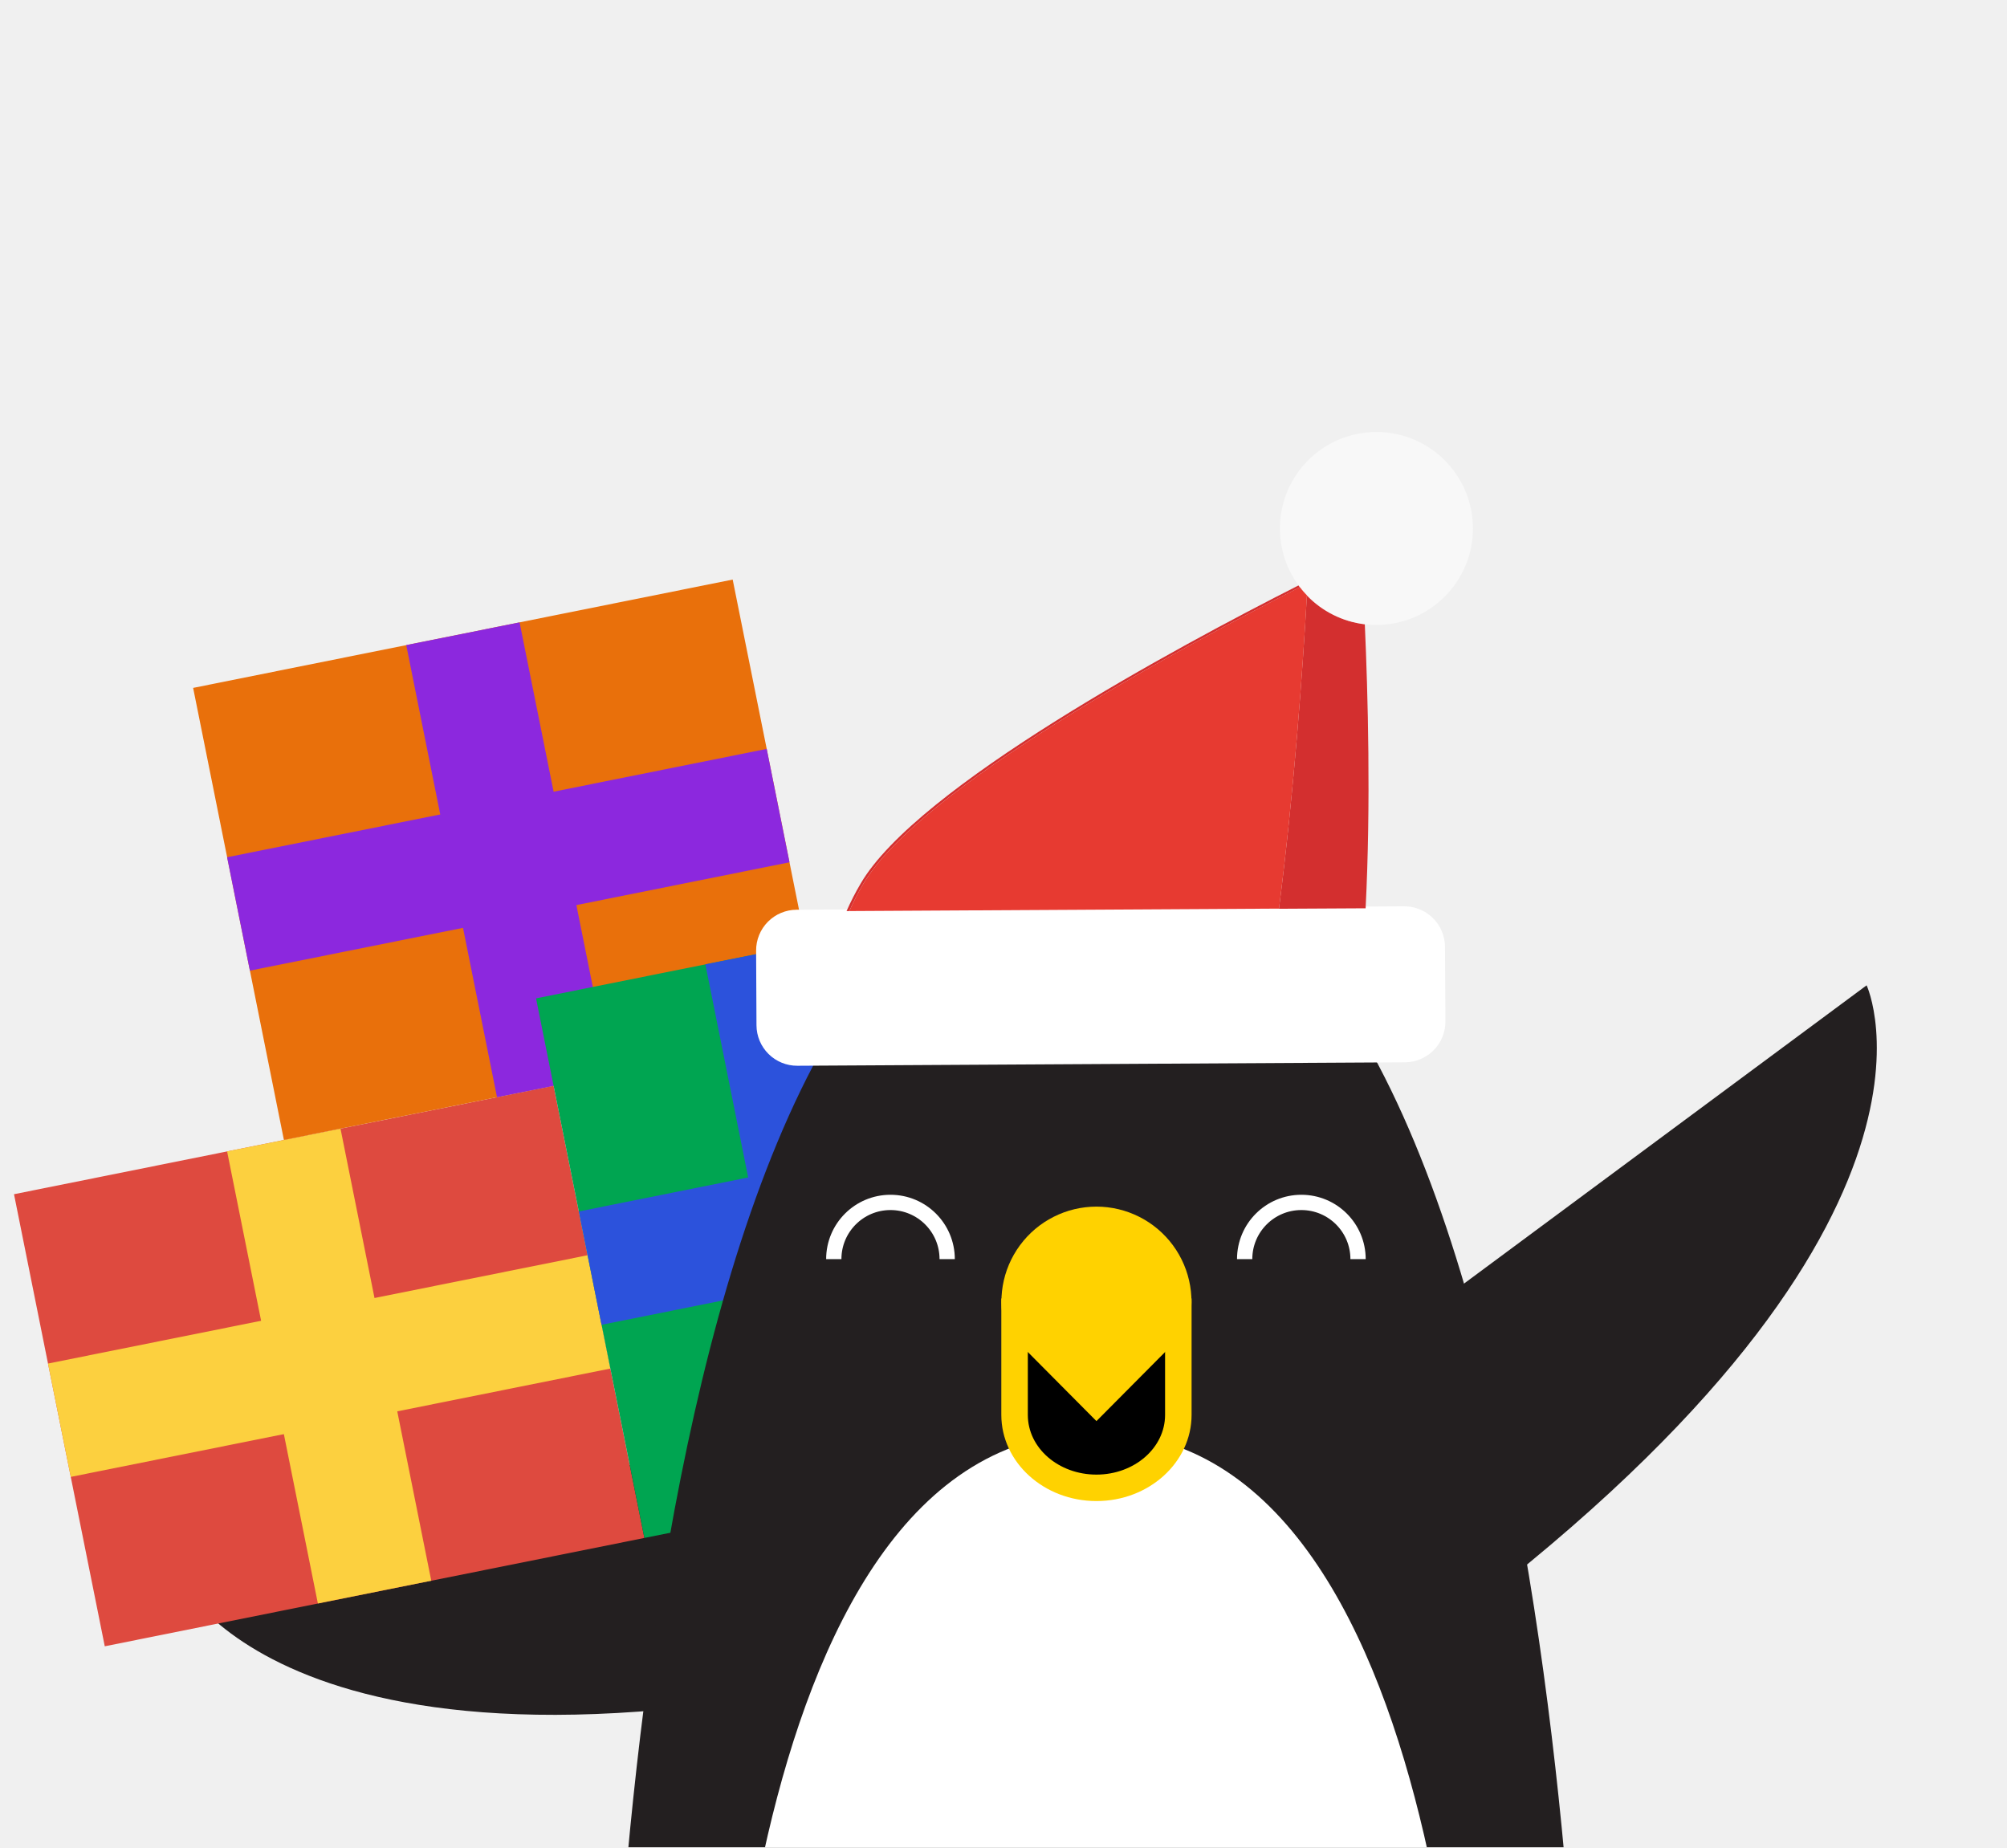
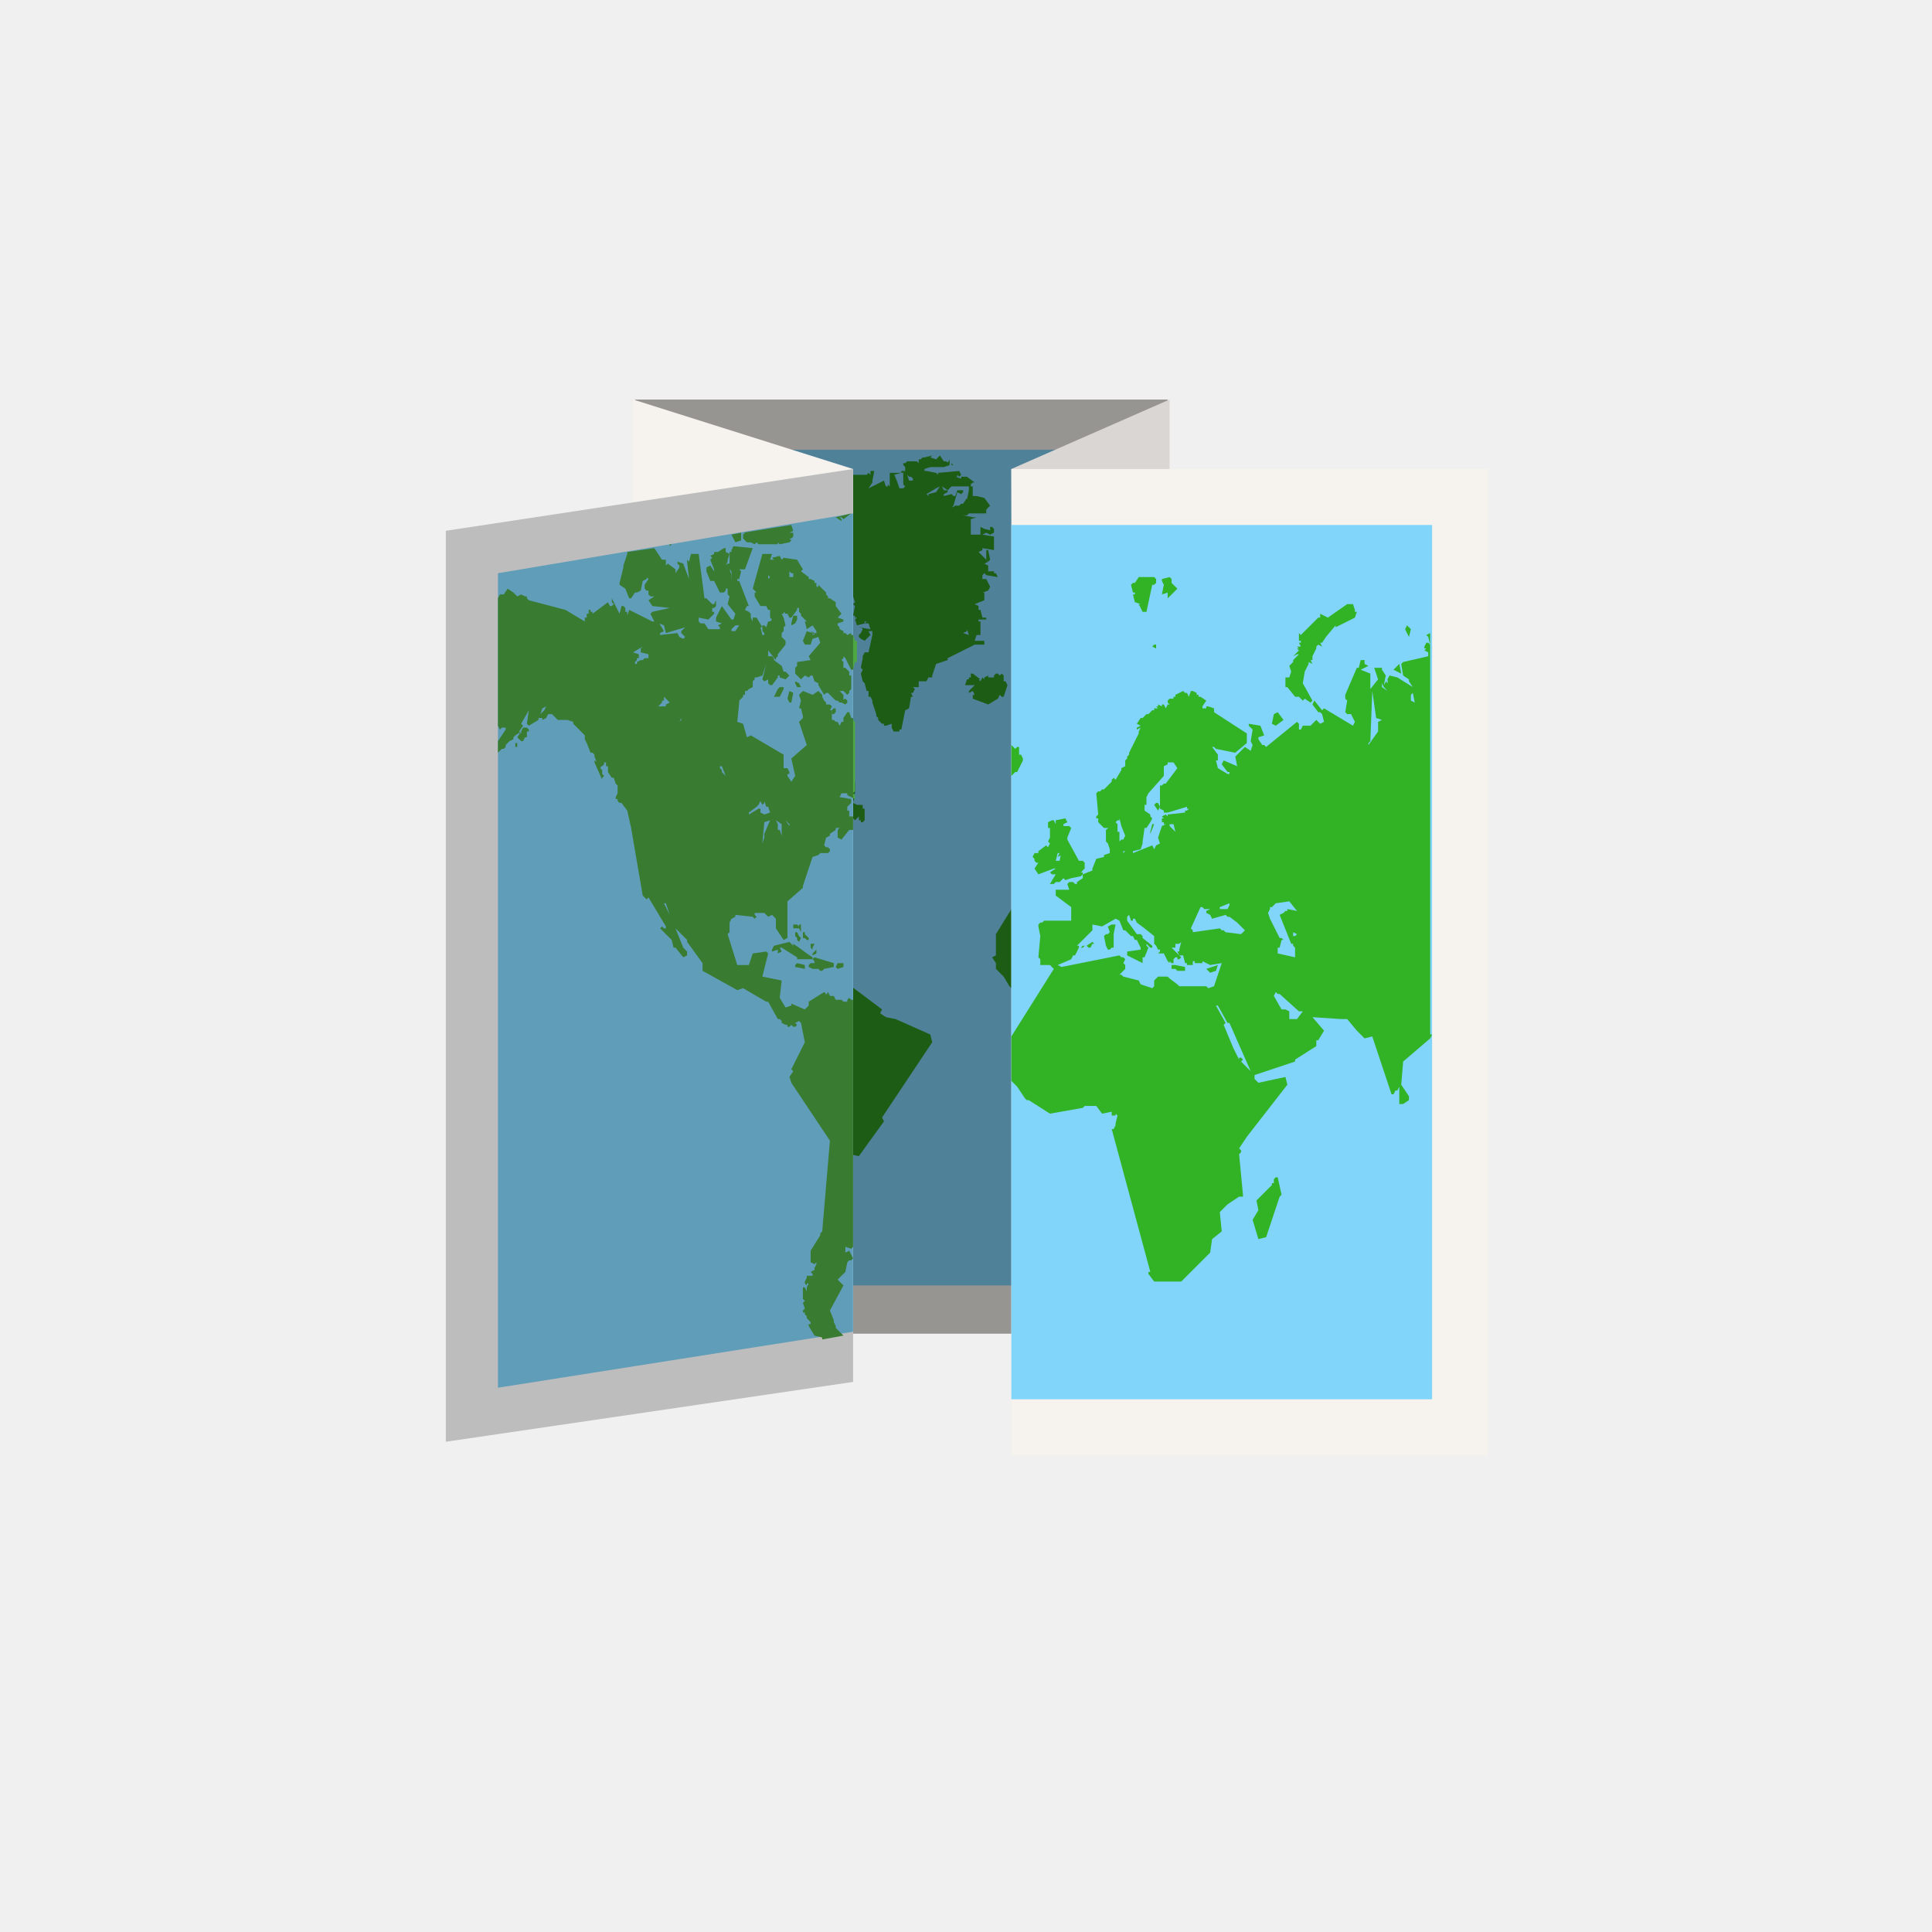
- <svg xmlns="http://www.w3.org/2000/svg" xmlns:xlink="http://www.w3.org/1999/xlink" id="Layer_1" data-name="Layer 1" viewBox="0 0 377 347">
-   <defs>
-     <style>.cls-1,.cls-11{fill:none;}.cls-2{fill:#231f20;}.cls-3{fill:#de4a3f;}.cls-4{fill:#fcd03f;}.cls-5{fill:#e9700b;}.cls-6{fill:#8c28de;}.cls-7{fill:#00a551;}.cls-8{fill:#2c52dc;}.cls-9{fill:#ffd200;}.cls-10,.cls-14{fill:#fff;}.cls-11{stroke:#fff;stroke-miterlimit:10;stroke-width:2.87px;}.cls-12{fill:#d32f2f;}.cls-13{fill:#e73a31;}.cls-14{opacity:0.5;}.cls-15{clip-path:url(#clip-path);}</style>
-     <clipPath id="clip-path">
-       <rect class="cls-1" width="377" height="347" transform="translate(377 347) rotate(-180)" />
-     </clipPath>
-     <symbol id="New_Symbol_27" data-name="New Symbol 27" viewBox="0 0 350 398.76">
-       <path class="cls-2" d="M172.2,179.91,30.89,215.19s21.8,46.1,146.15,15.05Z" />
-       <polygon class="cls-3" points="101.36 122.83 0 143.19 17.05 228.11 118.41 207.76 101.36 122.83" />
-       <polygon class="cls-4" points="78.38 215.79 57.08 220.07 40.03 135.15 61.33 130.87 78.38 215.79" />
-       <polygon class="cls-4" points="10.66 196.29 6.39 175 107.75 154.65 112.02 175.94 10.66 196.29" />
-       <polygon class="cls-5" points="135 27.73 33.65 48.08 50.7 133 152.06 112.65 135 27.73" />
-       <polygon class="cls-6" points="112.03 120.69 90.73 124.97 73.68 40.04 94.97 35.77 112.03 120.69" />
-       <polygon class="cls-6" points="44.31 101.19 40.03 79.89 141.39 59.54 145.67 80.84 44.31 101.19" />
-       <polygon class="cls-7" points="203.33 190.7 182.98 89.35 98.06 106.4 118.41 207.76 203.33 190.7" />
-       <polygon class="cls-8" points="110.37 167.72 106.1 146.43 191.02 129.38 195.3 150.67 110.37 167.72" />
-       <polygon class="cls-8" points="129.87 100.01 151.17 95.73 171.52 197.09 150.22 201.37 129.87 100.01" />
-       <path class="cls-2" d="M231,190.63l117-86.68s21.74,46.13-81.26,122.41Z" />
-       <polygon class="cls-9" points="180.18 335.01 195 360.96 163.13 377.57 132.39 358.95 148.87 334.01 180.18 335.01" />
-       <polygon class="cls-1" points="180.18 335.01 195 360.96 163.13 377.57 132.39 358.95 148.87 334.01 180.18 335.01" />
-       <polygon class="cls-9" points="225.47 335.01 211.06 373.48 243.2 398.76 273.66 371.48 256.79 334.01 225.47 335.01" />
-       <polygon class="cls-1" points="225.47 335.01 211.06 373.48 243.2 398.76 273.66 371.48 256.79 334.01 225.47 335.01" />
-       <path class="cls-2" d="M295,339.1H111.5s0-261,91.73-261S295,339.1,295,339.1Z" />
-       <path class="cls-10" d="M273.66,339.1H132.8s0-151.16,70.43-151.16S273.66,339.1,273.66,339.1Z" />
-       <path d="M203.33,198.35c-8.48,0-15.38-6.15-15.38-13.71V165.28h30.76v19.37C218.71,192.2,211.81,198.35,203.33,198.35Z" />
-       <path class="cls-9" d="M216.22,167.77v16.88c0,6.19-5.77,11.21-12.89,11.21s-12.89-5-12.89-11.21V167.77h25.78m5-5H185.46v21.86c0,8.93,8,16.2,17.87,16.2s17.87-7.27,17.87-16.2V162.79Z" />
-       <path class="cls-9" d="M203.33,145.52h0a17.86,17.86,0,0,1,17.06,23.12l-17.06,17.17-17.06-17.17A17.86,17.86,0,0,1,203.33,145.52Z" />
-       <path class="cls-11" d="M175.29,155.38a10.65,10.65,0,0,0-21.3,0" />
-       <path class="cls-11" d="M231.17,155.38a10.65,10.65,0,0,1,21.3,0" />
-       <path class="cls-10" d="M139.47,111.46a7.64,7.64,0,0,0,7.69,7.6l114.11-.65a7.64,7.64,0,0,0,7.61-7.69l-.08-14a7.64,7.64,0,0,0-7.69-7.61L147,89.75a7.64,7.64,0,0,0-7.6,7.69Z" />
-       <path class="cls-12" d="M159.46,85C170,66.94,218.71,40.74,241.54,29.16l-.25-.33c-22.78,11.54-71.65,37.82-82.25,56A50.37,50.37,0,0,0,156.39,90h.52A50.43,50.43,0,0,1,159.46,85Z" />
-       <path class="cls-12" d="M242.86,30.69c-.78,13.73-2.36,36.31-5.25,58.88l16.28-.09c1-19.64.43-40.37-.15-53.35a18,18,0,0,1-10.89-5.43Z" />
-       <path class="cls-13" d="M159.46,85a50.43,50.43,0,0,0-2.55,5l80.71-.46c2.89-22.57,4.47-45.15,5.25-58.88a18,18,0,0,1-1.32-1.52C218.71,40.74,170,66.94,159.46,85Z" />
-       <circle class="cls-14" cx="255.92" cy="18.13" r="18.13" />
-     </symbol>
-   </defs>
-   <g class="cls-15">
-     <use id="New_Symbol_27-3" data-name="New Symbol 27" width="350" height="398.76" transform="translate(2.63 81.14)" xlink:href="#New_Symbol_27" />
-   </g>
+ <svg xmlns="http://www.w3.org/2000/svg" viewBox="0 0 100.1 100.1">
+   <path fill="#F6F3EF" d="M32.8 20.7h27.8v48.4H32.8z" />
+   <path fill="#F6F3EF" d="M32.8 20.7h27.8v48.4H32.8z" />
+   <path fill="#81D4FA" d="M36.4 23.3h21.7v43.3H36.4z" />
+   <path fill="#2D9720" d="M46.4 25.3v.1zm2.3-1h-.1.1zM50.4 36v.2l.8.3.5-.3.1-.2.1.1h.1l.2-.6-.1-.2H52V35l-.1-.1-.1.1-.1-.1h-.1l-.1.1v.1h-.3V35l-.2.1v.1l-.1-.1-.1.2-.1-.1h.1l-.4-.3h-.1v.2h-.1v.1h-.1l-.1.3h.5l-.3.3v.1l.2-.1.1.2zm-3.5-11.6h.1-.3v.1h.1zM58.1 39v-.1H58zm-.7-11.8h-.1l-.1.1.1.3h.1l.1.1h-.2l.1.4.2.1v.1l.2.3h.1l.2-.5V27h-.5zm-13-2.6h-.3l-.9.1.9-.1zm5-.5l-.1-.1v.1zm-3.1 1.3h.1zm.2 0v-.2l-.2-.6v.1l.1.7zm.2-.9h-.4v.1zm2.5-.5v-.2l-.1.2h.2zM40 47.4l-.1.1v.2h.1v.1l.1.1.1-.2h-.1v-.1zm-.1 1.6l.5.1.1-.1-.1-.1-.4-.1zm.8-1v.1l.1.1.1-.2z" />
+   <path fill="#2D9720" d="M47.6 35.3h.4l.1-.2h.2V35l.2-.6.6-.2v-.1l1-.5.4-.2h.5v-.2h-.5l.1-.3h.2v-.7h-.1v-.1h.4V32h-.2l-.1-.4h-.1v-.2l-.2-.1.5-.2v-.4h-.1l.3-.1.1-.2-.2-.4h-.2v-.2l.1-.1.1.1.6.1-.1-.2h-.1v-.1h-.3v-.3l-.2-.1.2-.1-.1-.1-.4-.4.2-.1v-.1l.6.1v-.7l-.6-.1.2-.1.2.1.1-.1v-.1l-.4-.1-.2-.1v.4h-.5v-.8l.3-.1h-.2l-.5-.1h.2l.1-.1h.9v-.2l-.1.1.3-.3-.3-.4-.4-.1h-.2v-.3.1-.3h-.2.2-.1v-.1l.1-.1h.1l-.4-.3h-.3v.1l-.3-.1h.1v-.1l.1.1.1-.1-.1-.2-1.1.1v.1l-.1-.1-.5-.1h-.1.1v-.1.1h-.1v-.1l.3-.1h.7l.3-.1V24l-.2-.1h-.1l-.2-.3-.2.2-.3-.1.1-.1-.4.1h-.1l-.1.1h-.1v.2l-.1-.1H47l-.1.1h-.1v.1l.1.1v.1h.3-.3v.1l-.1.1v.6l.1.1-.1.1h-.2l-.1-.3-.2-.5h-.2v.7l-.1-.1v.1h-.1l-.1-.3-.8.4.2-.3v-.1l.1-.5h-.2v.2l-.1-.1-.1.1h-.8v.1l-.1.1v.3l-.2.2-.2.2-.1-.2h-.1l-.1.5v-.5l-.3.2h-.1l-.2.1-.1.1v.1l-.1.1h-.9.8l-.4.2h-.4.8l.3.1v.1h.2l-.3.4h-1l-.4.1h-.3l.1.1-.1.1h.1v.1l.4.4v.1h.1v.1l.7-.1v.1h-.1l-.1-.1-.8.4v.2l.2.2v.1h.2l-.1.3.7.5V29h.1l.1.1.4-.3.8.6.3.6h.1v.3l.3.9-.1.1.1.1-.1.5h.1v.1h.1l-.1.1.1.3.4-.1v-.2.1h.1l-.1.1h.2l.1.3-.6-.1h.1l.1.1-.1.2-.1.1v.1l.1.1.2.1.3-.3-.1-.2h.2v.2l-.2.9h-.2l-.1.2h-.1.1v.1l-.1.5.1.1-.1.2.1.4.1.1.1.4h.1v.3h.1l.1.2v.1l.1.3.1.3v.1l.1.1v.1l.2.2h.1v.1h.1l.3-.1v.2l.1.2h.2v-.1.1h.1v-.1h.1l.2-1 .2-.1.1-.6h.1l-.1-.2h.1l.1-.2-.1-.1h.3v-.3zm1.3-8.6zm.1-.1l.1-.1-.1.1zm.5 6.1zm1 .2zm-.3-2l.2.1-.2-.1zm-.1.7zm.1 1.3l-.3-.1.2-.1v-.1l.1.3zm-.2-1.5zm-.1-4.5h.2-.2zm0 5.9h-.1.1zm.3-7.4l-.1.5v.2-.3l-.2.3h-.1l-.1.1h-.2l-.2.1-.1.1.2-.2.2-.7.2.1.1-.1v-.1h-.3l-.1.3h-.1l-.1-.1-.4.1v-.1l.2-.1v-.1l.2-.2h.9zm-1.1 0h-.2l-.1-.2.3.2zm-1.1.2l.5-.3h-.1.1l.2-.1-.2.3-.4.1v.1l-.1-.1zm-6.4 1.3zm5.5-2l-.1-.3.1.1h.1l.1.1v.1h-.2zm-6.9 22.5h.1v-.2l-.1-.1v.1h-.1v-.1h-.2l-.1.1.1.1h.2l.1.1zm0-10.8v-.2l-.2-.1-.1.1.1.2zM42 49l.1.1.3-.1v-.1h-.3zm-1.2-.5l-.3-.1-.3-.2v-.1l-.3-.1-.2-.1-.9.1-.1.2v.1l.3-.1v.2l.2-.1-.1-.1.1-.1.9.5H40v.1l.8-.1zM39 36.7l-.1.3h.2l.3-.3-.1-.1h-.1zm17.3 7l-.1.1v.4l.1.2h.1l.1-.1.1-.6h-.1v-.5h-.1v.1l-.1.1.1.3h-.1zm-.7.3h-.3l-.2.2.2.1h.1l.1-.2h.1V44zm-.2.1zm-.5.2v.1h.1l.1-.1v-.1H55zm-14.1 4.2l.2-.1v-.1l-.2.1zm0 .6h.3l.1.1h.1l.1-.1.5-.1v-.2l-1-.2-.1.1.1.1-.2.1v.1zM58 59.5l.1.1v-.3l-.1.1z" />
+   <path fill="#2D9720" d="M57.6 45.9l-.7-.2-.1-.1h-.1l.2-.3v-.1l-.1-.2.1-.2-.1-.1h-.1l-.1-.1-2.7.5-.1-.1.6-.1.1-.2h.1l.2-.3v-.1h-.1l.7-.7v-.2l.1-.1.4.1.5-.3.2.1.2.4h.1l.3.3h.1l.1.2h.1l.2.4v.1l-.7-.1v.2l.5.2.1-.1v-.2h.1l.2-.5-.1-.1v-.1l.1.1v-.2l-.3-.2v-.1l-.1-.1h-.2l-.5-.7v-.2l.1-.1.1.2h.1l.1.2.4.2.2.2v-3.7l-.4.5-.1-.2h-.1l-.1.1H57v-.1l.1-.1h.3v.1h.1v-.1l-.1-.1v-.2l.4-.1.1-.3v-.1l.1-.6h.1v-.8H58v-.3h.1v-3.9H58l-.1.2h-.1l-.2.2h-.1l-.2.3.1.1-.1.1v.1l.2-.1-.1.2v.1l-.3.5v.1l-.1.1v.4l-.1.1v.1l-.3.4-.1-.1-.1.1v.1l-.4.3-.1.1h-.1l-.1.1h-.2l.1 1-.1.1v.1h.1v.2l.3.3h.2l.4-.4h.1V38l.1.4.2.5-.1.1h-.1l-.1.1.1-.1v-.1h-.1v-.4l-.1-.1-.5.3v.6l.1.1v.4l-.1.2v.1l-.4.1-.2.5v.1l-.4.1v-.1h-.1l.1-.2v-.3h-.1l-.6-1 .2-.5-.1-.1h-.3v-.1l.1-.1v-.2l-.4.1v.2l-.1.1.1-.1v-.2h-.1l-.2.1v.2h.1v.1l.2.1-.1.1.1.1-.1.1h.1-.2l-.6.5v.1h-.2v.4l.1.1h.1l-.2.3.1.3.7-.3.2-.8h.1l-.1.2h.2v-.2l.1.3h-.2v.1l-.1.1h.2l-.2.2.1.1h.3-.1l-.3.4h.1l.1-.1h.2l.2-.1.1.1.2-.1h.5l-.2.2v.2l-.2.2v.1h-.1v-.1h-.1l-.1.1.1.3H54v.2l.7.5v.7h-1.3v.1h-.1l-.3-.1v.1l.1.1-.1 1 .1.1v.3h.4l.2.2-2.1 3.4v1.1l-.2.1.2.3v.3l.2.2.2.2.3.5.1.1h.1l1 .6 1.6-.3.1-.1h.6l.3.4.5-.1v.2h.1v-.1l.1.1-.1.4v.1l-.1.2h-.1l1.7 6.5v-13l-.3-.1-.3-.1zm.2-12.3v.1h.1-.1v-.1l-.1-.1.1.1zm-.2.8zm-.7 5.4h-.1.1zm-.1 0zm-.1-.1zm-3 0zm0-.1zm-13.2 8.2h.1v-.1l-.1-.2h-.1v-.1l-.1.1v.1l.1.1zm-4.1-17.2v.5l.1-.1-.1-.1.1-.2zm.2 1.5l.1-.5-.1-.2h-.1l.1-.1-.1-.2-.1.1v1zm3.1-3.2l-.1.3.1.1.2-.1V29l-.1-.1zm-.1 7.9l-.1.3.2.2.1-.4-.1-.1zm11.9-9.4l-.1-.1h-.1v.4l.2-.1z" />
+   <path fill="#2D9720" d="M40.6 27h-2.4v.2h.4l-.1.1.1.1v.1l.1.2h.2-.1l-.2-.1-.2-.4H38v.3l.1.4h.1l-.5.6.1.1-.4-.3-.3.2v-.3l-.6-.2-.1.1v.1l-.1.1.4.5.3-.1.2.9v.2l.2.2.1-.1.1.1h.1l.2.1.1-.1v.1l.1.1 1-.1.1.1.5-.1v-.2h.1l.1-.1v-.2h-.2l.1-.1-.1-.3-.5-.3-.8.3-.2-.1H38v.2l-.2-.2V29h.2l.1-.2.2.1h.1l.5.1.1-.1v-.2l.1.1v-.1l.1.1.1-.1h.1v.3h.1l.6-.4v-.4H40l-.1.1v-.1l-.1-.2h.2l.1-.3v-.1H40v-.1h.4l.1-.3.1-.2zm-1.9.2zm.7.9l.1-.1-.1.1z" />
+   <path fill="#2D9720" d="M37.1 30.1v-.5l-.3-.4-.1.1-.1-.1-.1.1v-.2.4l.1.1h.1l-.1.1.4.5.1-.1zm-.5-.6zm14.5-1v.5l.1.1.1-.1-.1-.5zm-9.3 9.1v.2h.1l.1-.1v-.2h-.1zm.5-.4v.1h.3v-.1l-.1-.1zM40 33.6v-.2h-.1l-.2.4h.2z" />
+   <path fill="#2D9720" d="M36.9 49.5l1.2.6h.1l.5.7h.1l.1.1v.1l.2.1h.1v.1h.2l.1.1h.1l.1-.1V51l.2-.1.1.1.2.9-.7 1.2.1.1-.2.2.1.3 2 2.5-.4 4-.1.1v.1l-.1 1.1-.1.5.2.1.1-.1v.1l-.1.1v.1l-.1.1.1.1v.1h-.3v.1l-.3.3v.1l.1.1v-.1h.1l-.1.2v.2l-.1-.2h-.1v.6h.1l.1.1.1.3-.1.1v.1h.1v.1l.1.1v.1l-.1.1h-.1v.1l.3.4.4.1v.1l.1.1.1.1h.1l.1.1h.1l.2.1v-.2l.5-.2v.1l.2-.1v-.1l-.1-.1h-.2l-.4-.4v-.1l-.1-.2v-.1l-.2-.5.7-1.1-.3-.3.4-.3.1-.4.1-.1h.1l.1-.1-.1-.2-.2.1v-.3l.3.1.2-.2.1-.4.9-.2.2-.5-.1-.1v-.2l-.1-.1.5.1 1.3-1.8-.1-.2 2.6-3.9-.1-.4-1.8-.8-.5-.1-.3-.2.1-.2-2-1.5v-.1h-.1v-.2h-.5l-.1-.1-.1.1v.1h-.2l-.1-.1h-.3l-.1-.1H42l-.1-.2-.2.3.1-.1v-.1l-.1-.1-.8.4v.2l-.2.2-.5-.2v.1l-.3.1-.9-.6.1-.7-1-.2.1-.3.1-.3.1-.4-.1-.1-.7.1-.2.5-.4-.1-.5-1.4.1-.1V47l.1-.2.2-.1v-.1l.9.1.1.1.1-.1-.1-.1v-.1h.5l.2.2.2-.1.2.2v.4l.4.5.2-.1V46l.8-.6.5-1.3.3-.1.1-.1h.4l.1-.1v-.1l-.1-.1h-.1l-.1-.1.1-.3.2-.1V43l.3-.2v-.1h.2l-.1.1v.3l.2.1.3-.3h.1l.4-.2v-.1l.2-.1v-.1l-.1-.1v-.1l-.1-.1-.2.3v-.1h-.3l-.1-.1h-.1v.1l-.1-.1V42l.2-.1v-.2l-.6-.1.1-.2h.3v.1l.6.2-.1-.1-.3-.1 1.2-.4-.1.2v.4l-.2.2.1.1-.1.1v.1l.7.1v.1l.1.1.2-.2v.2h.1v.1h.1l.1-.1v-.6h-.1v-.2h-.3l-.2-.1.1-.4h-.1l.1-.1v-.6L44 40v-.2l-.2-.2-.1.1-.1-.1h-.1l-.1-.2h-.1v-.1l-.1-.1.1-.2-.1-.1v-.1l-.2-.4v-.1l-.1-.1v-.1h-.1V38h-.1l-.1-.3h-.1l-.2.3v.2h-.1l-.2.2v-.1h-.1l-.1-.1h-.1v-.4l-.1-.2.1-.2-.1-.1h-.2v-.1h-.1l-.2-.2v-.1l-.2-.1-.3.1-.5-.2-.2.2.1.3v.3h.1l.1.3v.1l-.2.1.4 1-.5.5.2.8-.2.2-.2-.3v-.1h.1V40l-.1-.2h-.2v-.6l-1.7-.8-.2.1-.2-.6-.3-.1.1-.8v-.1l.2-.2v-.1h.1v-.2h.1l.1-.1.2-.1V36l.1-.1v-.1h.1l.3-.1.2-.5-.2.7.1.1.2-.1v.1l.1.1h.1l.3-.3v-.1h.1v.1l.3.1.2-.2-.3.3h-.1l-.1-.2-.3-.2v-.1l-.1-.1-.1-.2h-.1v-.3l.4.5v-.1l-.1-.1v-.1l.4-.5v-.2l-.2-.2V34l.1-.1v-.2l.1-.1-.2-.1-.1-.2h.1l.1.1h.1l.1.2h.1l.3-.3v-.1h.1v.1l.1.1v.1l.3.2h-.1l.1.3.3-.1.2.2v.1h-.1l-.1.1v-.1l-.4-.2-.2.5.1.2h.3l.1-.3.3-.1.1.3-.4.6.1.2-.7.1v.4l.3.3.2-.2.2.1.1-.1h.1l.1.3.2.1v.1l.3.5.1-.1h.1l.4.3h.1l.1.1h.1l.1-.1V37l-.2-.2h.2l.1.2.1-.1v-.1l.1-.1v-.6h-.1v-.2l-.2-.2h-.1v-.2l-.1-.1.1-.1-.1-.1.2.2.2.4.1.1h.1l.1-.3h.1l.1-.3.1-.1v-.1l-.3-.4h-.1v-.2h-.1l-.1-.3h-.1v-.1l-.2.1-.1-.2h-.1v-.1H42v-.2l.3-.1v-.1l-.3-.1h.1l.1-.1-.3-.3v-.2l-.3-.1h-.1v-.1l-.1-.1-.3-.5v.1H41V32h-.1v-.1l-.1-.1h-.1v-.1l-.4-.3.1-.1-.3-.5-.7-.1-.1.1-.1-.1-.4.1-.1.1h-.2l.1-.3h-.5l-.5 1.6.2.2h-.1v.2l.3.4h.3l.1.2h.1v.3l.1.1-.1.1h-.1l-.1.3h.1-.1v.3l.1.1v.1h-.1l-.1-.4h.1l-.3-.6h-.2l-.1.2-.1-.2v-.1l-.1-.1-.2-.1.1-.1h.1l-.4-1.1H37v-.1h.1l.1-.4-.1-.1h.2l.4-.9-1-.1-.1.2h-.1v.8l.1.1v.3l-.1.3-.1.1v.3l.1.1-.1.4.4.4-.1.2h-.1l-.4-.5v16.2l.2.1.5.1zm3.9 14.9zm.1-2.4v-.2.2zm.1-.2zm.3-11.1zm-1-7.6h-.2.2zm-.9-.6l.2.1v.1l-.2-.2zm.1.9l-.2.2.2-.2zm-.5-.9l.3.2v.5l-.1-.2h-.1v-.3l-.1-.2zm-.6.6v.2l-.1.3.1-.9.3-.1-.3.5zm-.4-1.2l.1-.1.1-.1.1.2.1-.1v-.1l.1.2h.1l.1.2-.3.1-.2-.1v-.2h-.1l-.5.3v-.1l.4-.2zm4-5.5l.1.2-.1-.2zm-1.1-2.2l-.1-.1.1.1zm-1.2-2.7l.1.1h.1v.2h-.2v-.3zm-.1-.2zm0 1.9zm-.5 0h-.3.3zm-.6-2zm0 .3v-.2.3-.1zm0 .3v-.2h.1l-.1.2zm.1-.6v-.1.1zm-.1 4.2v.2-.2zm-1.7-1.6h.2l-.2.2h-.1v-.1l.1-.1zm1-6.6l.1.1.1-.1v.1l.1-.1V27h-.8v.1l.1.1.4.1zm-.6.4l-.4-.1-.2.1v.1l.5.2h.1zm-.8 0l.6-.3-.1-.3h-.5z" />
+   <path opacity=".39" d="M33.1 69.1h27.2l.2-48.4H32.9z" />
+   <path fill="#F6F3EF" d="M52.6 72.5l8-3.5V20.7l-8.2 3.6z" />
+   <path opacity=".12" d="M52.6 72.5l8-3.5V20.7l-8.2 3.6z" />
+   <path fill="#F6F3EF" d="M44.2 71.6L32.8 69V20.7l11.4 3.6z" />
+   <path fill="#fff" d="M44.2 71.6l-21.1 3.1V27.5l21.1-3.2z" />
+   <path fill="#F6F3EF" d="M52.4 24.3h24.7v51.1H52.4z" />
+   <path fill="#81D4FA" d="M52.4 27.2h21.8v45.3H52.4zm-8.2-.6l-18.4 3.1v42.2L44.2 69z" />
+   <path fill="#4DA742" d="M43.6 36.3v.1l.2.1.1-.1v-.1l-.1-.1zm-2.7-.5l-.1.4.1.2h.1l.1-.5-.2-.1zm1.2 13.8l-.3-.2-.4-.3-.3-.2v.1l-.2-.2-.8.2-.1.2v.1l.3-.1v.2l.2-.1-.1-.2h.1l.8.5v.1h.8zm-.8-1.3h-.1v.2l.1.1v.1l.1.1.1-.2-.1-.1zm-.1 1.7v.1l.5.1V50l-.4-.1zm-.9-14.3l-.2.4h.3l.2-.4v-.1h-.2zm1.2-.1l-.1-.2-.2-.1v.1l.1.2zm1.8 14.5l.1.1.3-.1v-.2h-.3zm-1.2.1h.3l.1.1h.1l.1-.1.5-.1v-.2l-1-.3-.1.1.1.1v.1H42l-.1.1v.1zm0-.7l.2-.1v-.2l-.2.2zm-.1-.6v.2l.1.1v-.1l.1-.2h-.1zm-.5-.6v-.4h-.1v.1l-.1-.1h-.2v.2h.3l.1.2zm.3.4h.1v-.1l-.2-.2v-.1h-.1v.3h.1zm-7.1-20.5v.1l.1-.1zm9.5-1.5v-.1zm-5.6.9l-.1.1v.2l.2.2h.2l.2.1.1-.1.1.1h1v-.1l.1.1.5-.1.1-.1-.1-.1h.1l.1-.1v-.2h-.2l.2-.1-.1-.3-2.5.4zm2.7 4.5v-.2h-.2l-.1.4v.1l.2-.1zm-14.5 6.5v-.1h-.1v.2h.1zm4.3.8l-.1.1-.2-.1v.1l.4.9v-.1l.1-.1-.1-.1v-.2l-.1-.1.1-.2zm12.5-12.5l-.1-.1h.1l.1.1.4-.3-.8.2.3.2zm-5.7 3.4v-.5l-.1-.3.1-.1-.1-.2h-.1l-.1.1.1-.2V29l.1-.3-.2-.1v-.2h-.1l-.3.2H37v.1l-.2.1.1.1-.1.1.2.5v.1l-.2-.3-.2.1v.2l.2.5h.2l.3.6h.2l.1-.1v-.1h.1zm5.2 6.5v.2h.1l.1-.1v-.2h-.1zM38.4 28v-.4l-.5.1.2.4z" />
+   <path fill="#4DA742" d="M44.1 51.8l-.1-.1-.1.1v.1h-.2l-.1-.1h-.3l-.1-.2H43l-.1-.2-.2.3.1-.1v-.1l-.1-.1-.8.5v.2l-.2.2-.7-.3v.1l-.3.1-.3-.5.1-.9-1-.2.1-.4.1-.4.1-.4-.1-.1-.7.1-.2.6h-.6l-.5-1.6.1-.1v-.5l.1-.2.2-.1v-.1l.9.1.1.1.1-.1-.1-.1v-.1h.5l.2.2.2-.1.2.2v.5l.4.6.2-.1v-1.9l.8-.7v-.1l.5-1.5.3-.1.1-.1h.4l.1-.1V44l-.1-.1h-.1l-.1-.1.1-.4.2-.1v-.1l.3-.2v-.1h.2l-.1.1v.4l.2.1.4-.5h.2v-.7H44V42h-.1v.1-.3l.2-.2v-.2l-.6-.1.1-.2h.3v.1l.4.2v-.2l-.1-.1.1-.1v-3.6l-.1-.1v-.1h-.1l-.1-.3h-.1l-.2.3v.2h-.1l-.1.2-.1-.2h-.1l-.1-.1h-.1v-.5H43l.1-.2-.1-.1h-.2v-.1l-.1-.1-.1-.2V36l-.2-.2-.3.2-.5-.2-.2.2.1.3-.1.4h.1l.1.4v.1l-.2.2.4 1.2-.8.7.2.9-.2.3-.2-.3v-.1h.1V40l-.1-.2h-.2v-.7l-1.7-1-.2.1-.2-.7-.3-.1.1-1v-.1l.2-.2V36h.1v-.2h.1l.1-.1.2-.1v-.3l.1-.1v-.1h.1l.3-.1.2-.6-.2.8.1.1.2-.1v.2l.1.1h.1l.3-.4V35h.1v.1l.3.1.2-.2-.2-.2h-.1l-.1-.3-.4-.3v-.1L40 34h-.2v-.3l.4.5v-.1l.1-.1v-.1l.4-.5v-.2l-.2-.2v-.2l.1-.1v-.2l.1-.1-.1-.4-.1-.2h.1v-.1l.1.1h.1l.1.2h.1l.3-.4v-.1h.1v.2l.1.1v.1l.3.3h-.1l.1.4.3-.2.2.3v.1h-.1l-.1.1v-.1l-.3-.1-.2.5.1.2h.3l.1-.3.3-.1.1.3-.6.7.1.2-.7.1v.2l-.1.1v.3l.3.3.2-.2.2.1.1-.1h.1l.1.3.2.1v.1l.3.5.1-.1h.1l.4.4h.1l.1.1h.1l.1-.1V36l-.2-.2h.2l.2.2.1-.1v-.1l.1-.1V35H44v-.2l-.2-.2h-.1v-.3l-.1-.1.1-.1V34l-.1-.1.2.2.2.4.1.2h.1l.1-.4h.1v-1.1h-.1l-.1-.3h-.1v-.1l-.2.1-.1-.1h-.1v-.1l-.2-.1v-.1l-.1-.1v-.1l.3-.1v-.1l-.3-.1.1-.1.1-.1-.3-.4v-.2L43 31h-.1v-.1l-.1-.1v-.1l-.4-.4v.1h-.1v-.2h-.1v-.1L42 30h-.1v-.1l-.4-.3.1-.1-.3-.5-.7-.1-.1.1-.1-.2-.4.1.1.1h-.2l.1-.3h-.5l-.5 1.8.2.2h-.1v.2l.3.5h.3l.1.2h.1v.4l.1.1-.1.1h-.1l-.1.3-.1-.1h-.1v.3l.1.1v.1h-.1l-.1-.4h.1l-.3-.5H39v.2l-.1-.2v-.2l-.1-.1-.2-.1.1-.2h.1l-.5-1.3h-.1V30h.1l.1-.4-.1-.1h.3l.4-1.1-1-.1-.1.2v.1h-.1v.9l.1.1v.4l-.1.3-.1.1v.4l.1.1-.1.4.4.5-.1.3h-.1l-.5-.7-.3.6v.2l.3.1-.2.1.1.1v.1h-.6l-.2-.3h-.2l-.1-.1V32l.5.1.3-.3v-.1h-.1v-.2h.1l.1-.1v-.3l-.1.2h-.1l-.3-.3h-.1l-.3-2.3h-.4l-.1.4-.1-.1v.1l.1.9-.3-.8-.3-.1v.1l.1.1v.1l-.2.3v-.2l-.4-.3-.1.1V29h-.2l-.2.2.2-.2-.4-.6-1.4.2v.1l-.2.6v.1l-.2.8v.1l.3.2.2.5h.1l.2-.3h.1l.2-.1.1-.5.2-.1.1-.3-.1.2.1.1-.2.3v.2l.1.1h.1v.2l.1.1h.2l-.3.2.2.3.9.1-.9.2-.1.1.2.4.5.2.1.4 1-.3-.2.2v.1l.2.2-.1.1-.2-.1-.1-.2-.9.1v-.1l.2-.1-.3-.5h-.3l-1.2-.6-.1.3v-.2h-.1v-.2l-.1-.1h-.1l-.1.4-.4-.8v.2l.1.1-.1.1h-.1l-.1-.2-.8.6v-.1h-.1v-.1h-.1v.2h-.1v.2h-.1v.2l-1-.6-1.9-.5-.1-.1v-.1h-.1l-.2-.1-.2.1-.2-.2-.3-.2-.2.3h-.2l-.1.2v6.6l.1.2.1-.1h.2v.1l-.4.6v.6l.2-.2h.1l.1-.1v-.1l.2-.2.2-.1v-.1l.1-.1.3-.2-.2.3.2.2h.1l.1-.2h.1v-.3h.1v-.1l-.1-.1h-.2l-.1.2v.1h-.1v-.1l.2-.3-.1-.1.4-.7-.1.7.1.1.5-.3v-.1h.2v.1l.2-.1.1-.2h.2l.1.1.2.2h.5l.3.1v.1l.6.6v.2l.1.2.2.5h.1l.1.1v.1l.2.5h.2l.1-.1v-.1h.1v.2h.1v.3l.2.3h.1l.1.3.1.1v.4l-.1.2v.1h.1v.1l.1.1h.1l.3.4.2.9.6 3.5.1.1.1.1.1-.1.9 1.5v.1h-.1l-.1-.1-.1.1.6.6.1.4h.1l.4.5.2-.1v-.2l-.2-.2-.4-1 .6.6v.1l.8 1.1v.4l1.8 1 .3-.1 1.2.7h.1l.5.9h.1l.1.1v.1l.2.1h.1v.1h.1l.1-.1.1.1h.1l.1-.1-.1-.1.2-.1.1.1.2 1-.7 1.4.1.1-.2.3.1.3 2 3-.4 4.7-.1.1v.1l-.5.8v.6l.2.1.1-.1v.1l-.1.2v.1l-.2.1.1.1v.1h-.3v.1l-.1.2v.1l.1.1v-.1h.1l-.1.2v.2l-.1-.2h-.1v.6l.1.1-.1.1.1.3-.1.1v.1h.1v.1l.1.1v.1l.2.2v.1h-.1v.1l.3.5.4.1v.1l1.1-.2-.4-.4v-.1l-.1-.2v-.1l-.2-.5.7-1.3-.3-.3.4-.4.1-.5.1-.1h.1l.1-.1-.2-.4-.2.1v-.3l.3.1.1-.1V51.8h-.1zm-2.5-8.6h-.2.2zm-.9-.7l.2.2v.1l-.2-.3zm0 1.1l-.2.2.2-.2zm-.5-1.1l.3.2v.6l-.1-.3h-.1v-.3l-.1-.2zm-.6.7v.2l-.1.3.1-1.1.3-.1-.3.7zm-.4-1.4l.1-.1.1-.2.1.2.1-.1v-.1l.1.3h.1l.1.3-.3.1-.2-.1v-.2h-.1l-.5.3v-.1l.4-.3zm4.1-6.4l.1.2v-.1l-.1-.1zm-1.1-2.6v.1l-.2-.2.2.1zm-1.3-3.2l.1.1h.1v.2h-.2v-.3zm-.1-.2zm0 2.2zm-.5 0H40h.3zm-.5-2.3v.1-.1zm-.1.4v-.2.4-.2zm.1.3v-.2l.1.1-.1.1zm.1-.8v-.1.1zm-.2 5v.2-.2zm-1.6-1.8h.2l-.2.3h-.2v-.1l.2-.2zm-9.9 4.4l-.2.2.1-.3.2-.1-.1.2zm2.8 1.9zm1.4 2.3zm.1.2zm.3.4l-.1-.2.1.2zm.8-7.5h-.2l-.1.1h-.1l-.2.1v.1h-.1v-.1l.1-.1v-.1h.1v-.2l-.3-.1.5-.3-.1.1v.2l.4.1v.2zm.5 2.5l.1-.1.1-.1v-.1h.1v-.2l.2.2.1.1-.2.1v.1h-.4zm.6 10.8l-.3-.6h.1l.2.6zm.5-10l.1-.2v.1l-.1.1zm.6-5.2zm.3 0zm1.5 8l-.2-.2v-.1l-.1-.1v-.1h.1l.2.5zm5 11.9zm-.6 16zm.2-2.8v-.2.2zm.1-.3v-.1.1zm-7.6-36.8v.1z" />
+   <path opacity=".26" d="M44.2 71.6l-21.1 3.1V27.5l21.1-3.2z" />
+   <path fill="#32B325" d="M52.4 38.6l.2.2.1-.1h.1v.4h.1l.1.2v.1l-.3.6h-.1l-.2.2v-1.6zM68.7 33h-.1.1l-.2.3h-.1l.1.2-.2-.1-.1.1v.1l-.2.4v.2h-.1l.1.2-.2-.1v.1l-.1.2-.1.2-.1.6.5.9-.1.1-.3-.2-.1.1-.2-.2h-.2V36v.1l-.4-.5h.3-.4v-.5h.2l.1-.3-.1-.3.1-.1.1-.1v-.1l.3-.3h-.1l-.2.1.3-.3-.1-.1h.1l-.1-.1h.2l-.1-.2h.1v-.1h-.1v-.4l.1.1.9-.9h.1v-.2l.4.2 1-.7h.3l.1.3v.1h.1l-.1.3-1 .5v-.1l-.5.6zM67 35.9zM60.5 31l.5-.5-.3-.3V30l-.1-.1-.4.1v.1l.1.2-.1.5.3-.1v.3zM60 42l.1-.2-.1-.2h-.1l-.1.1.2.3zm-.1-8.4v-.2h-.1l-.1.1.2.1zm5.3 30.6l.4-.1.7-2.1.1-.1-.2-.9h-.1l-.1.1v.2h-.1v.1l-.8.8.1.5-.3.5.3 1zm.7-26.7l.2.1.4-.3-.3-.4-.2.1-.1.5zM59 31.3l.2.4h.2l.3-1.4h.1l.1-.1V30l-.1-.1H59l-.2.3h-.1l-.1.1.1.4h.1v.1h.1-.2l.1.4.3.1H59zm.6 11.9l.2-.5h-.1l-.1.4v.1zm1.6 5.6H61v.1h.1l.1-.1zm-3.4-.9h-.2l-.2.1.1.3-.1.1h-.1l-.1.1.1.5.1.2h.1l.1-.1h.1v-.7l.1-.5zm3.1 2.1h-.2v.2h.2l.1.1h.4v-.2l-.5-.1zm11.6-15.6l-.3.3.4.2-.1-.5zm-10 15.8l.2.2.3-.1.1-.3-.6.2zM73 33l.1-.4-.2-.2-.1.2.2.4zm1.2 20.6l-.1.2-1.4 1.2-.1 1.2.4.6v.2l-.3.2h-.2v-.9l-.1.2h-.1l-.1.2h-.1l-1-3-.4.1-.4-.4-.5-.6h-.3l-1.5-.1.6.7-.3.5h-.1v.3l-1.1.7v.1l-2.1.7v.2l.2.2 1.4-.3.1.4-2.1 2.7-.4.6.1.1v.1l-.1.1.2 2.1v.1h-.2l-.6.4-.4.4.1 1-.5.4-.1.7-1.5 1.5h-1.4l-.3-.4v-.1h.1l-2-7.4h.1l.1-.2v-.1l.1-.4-.1-.1v.1h-.2v-.2l-.5.1-.3-.4h-.6l-.1.1-1.7.3-1.1-.7h-.1l-.1-.1-.4-.6-.2-.2-.1-.1v-2.3l2.2-3.5-.2-.2h-.5v-.3l-.1-.1.1-1.1-.1-.5v-.1l.1-.1h.1l.1-.1h1.4V47l-.8-.6v-.3h.7l-.1-.3.1-.1h.2l.1.1h.1v-.1l.3-.2v-.2l-.1.1-.5.1-.3.1-.1-.1-.2.2h-.2l-.1.1h-.2l.3-.5h.1-.3l-.1-.1.3-.2h-.2l.1-.2v-.2h.3l.1-.5v.2l-.2.1.1-.2h-.1l-.2.8-.8.3-.2-.3.2-.3h-.1l-.1-.1v-.1l-.1-.1.1-.2h.3-.1v-.1l.4-.3.1.1h.1-.1l.1-.2-.1-.1.1-.2v-.5h-.1v-.3l.2-.1h.1l.1.2-.1.1.1-.1v-.2l.5-.1.1.2-.2.1v.1h.3l.1.1-.2.5v.1l.6 1.1h.2l.1.1v.3l-.2.2h.1v.1l.5-.2V45l.2-.5.4-.1v-.1l.3-.1V44l-.1-.3-.1-.1V43l.5-.4.1.1v.4h.1v.5l.1-.1h.1l.1-.2-.2-.5-.1-.4v.1h-.1l-.4.4h-.3l-.3-.3v-.2h-.1v-.1l.1-.1-.1-1.1.1-.1h.1l.1-.1h.1l.1-.1.3-.3v-.1l.1-.1.1.1.3-.5v-.1l.2-.1v-.3l.1-.1v-.1l.1-.1V39l.5-1v-.1l.1-.2-.2.1v-.1l.2-.1-.2-.1.2-.3h.1l.2-.2h.1l.2-.2h.1v-.1h.2l-.1-.1h.1v-.1l.2.1v-.1h.1l.1.2.1-.2h.1l-.1-.1v-.1l.1-.1h.2v-.1h.1V36l.4-.2.1.1h.1l.1.2.1-.3h.1l.2.1v.1h.1v.1h.1l.3.2-.2.3v.1h.2v-.1h.1l.3.1v.2l1.7 1.1v.5l-.6.5-1-.2-.1-.1h-.1l.3.4v.3H63l.1.4.5.3h.1V40h-.1l-.3-.4.1-.2.7.3-.1-.5.5-.5.3.2.1-.3-.1-.2.1-.6-.2-.2v-.1l.6.1.2.5-.3.1v.1l.2.3h.1l.1.1 1.6-1.3.1.1v.3h.1l.1-.2h.4l.3-.3.2.2.2-.1-.1-.4-.1-.1h-.1l-.3-.4.1-.2.4.5.1-.1 1.5.9.1-.2-.2-.4h-.2l-.1-.1.1-.6-.1-.1V36l.6-1.4h.1l.1-.4h.2v.2l.2.1-.4.2.5.2v.8l.4-.5-.2-.6h.4v.1l.2.3-.1.5.3-.5.4.1-.2.1.2-.1.8.5-.2-.3v-.1l-.3-.2-.1-.6.1-.1L74 34v-.2l-.2-.1.1-.1h-.1v-.1l.1-.2h.1l.1.1-.1-.4-.1-.1.2-.1v20.8zm-19.5-9.5zm0-.3zm8.5 3.2v.1h.4l.1-.2v-.1l-.5.2zm-1.5 1.1l.1.1v.1l1.4-.2.1.1h.1l.1.1.8.1.2-.2-.4-.4-.4-.3h-.1l-.1-.1-.7.2-.1-.2-.2-.1v-.1l.2-.1h-.3l-.1-.1h-.1l-.5 1.1zm0 .5zm-2.5-11.3l.1.1v.1h.1-.1l-.1-.2.1-.1-.1.1zm-.2.7zm-.6 6.1l.1-.1h.1l.1.2 1-.4.1.2.1-.2.2-.1-.1-.3.2-.6.2-.1h-.1v-.1h-.1v-.2h.1l-.1-.1.2-.1.1.1v-.1l.9-.1V42h.1l.1-.1h-.1v-.1l-1 .3h-.2V42l-.2-.1v-1.2h.1l.1-.1h.1l.6-.8-.2-.3h-.3v.1l-.2.1v.5l-.8.9-.1.2v.4h-.1v.3l.3.2v.1l.1.1-.1.2-.2.3h-.1l-.1.7v.1l-.1.3-.4.1v.2l.1.1v.1h-.2v-.1h-.3l-.1.1.2-.4zm2.4-1.4h-.2v.1l.3.3-.1-.4zm-2.6 1.4v.1l.1-.1h-.1zm-.1 0zm-.2-.1l.1.1-.1-.1zm5 7.1l.4-1.2-.6.1-.4-.2v.1h-.4v-.1h-.1v.2h-.3v-.1h-.1l-.1-.4h-.2l-.1-.2h.1v-.1l.1-.4H61v.1h-.1v.2h-.2l.5.5-.1.1H61v-.2.1h-.1l-.1.1v.2h-.1l-.1-.1v.1l-.1-.1-.2-.4H60l.1-.1v-.1H60l-.1-.2-.1-.1v-.4l-.5-.4-.4-.3-.1-.2h-.1v.1h-.1l-.1-.3-.1.1v.2l.5.7h.2l.1.1v.1l.5.4v.1h-.1l-.2-.2v.1l.1.1-.2.5h-.1v.3l-.2-.1-.6-.3v-.2l.7-.1v-.1l-.2-.4h-.1l-.1-.2h-.1l-.3-.3h-.1l-.2-.5-.2-.1-.7.4-.5-.1v.3l-.8.8h.1v.1l-.2.4h-.1l-.1.2-.7.3.2.1 3-.6.1.1h.1l.1.1-.1.2.1.1v.2l-.3.3h.1l.1.1.8.2.1.2.6.2.1-.1v-.3l.2-.2h.5l.1.1.4.3.1.1h1.4l.1.1.3-.1zm1.9 4.4L63.7 53h-.1l-.5-.9H63l.5.9-.1.1.5 1.2.3.6v-.1h.1l.1.1-.1.1.5.5zm1-7.9l.5 1h.1l.1.1h-.1l-.1.4h-.1v.3l.9.2v-.5L67 49v-.1h-.1l-.6-1.5.2-.1.1-.1h.1v-.1l.5.1-.4-.5-.7.1-.2.2h-.1v.1l-.1.2.1.3zm1.2.7v.2h.1l.1-.1-.2-.1zm.5 4.1h-.2l-1-.9h-.1l-.1-.1-.1.2.4.7h.2l.2.1v.4h.4l.3-.4zm.2.1l-.1-.2.1.2zm3.2-13.8l-.1.1.1-.1zm.5-1.3l.2-.1-.3-.1-.2-1.4-.1 2.6-.1.1v.1l.5-.7v-.5zm.4-.1h-.1.1zm.1-1.5l-.2-.2-.1-.2v.2l.3.2zm0-.4v-.2l-.1.1.1.1zm.1 2.1l-.1-.1.1.1zm1.3-1.1l-.1-.5-.1.1v.3l.2.1zM56.7 48.7v.2h-.1l-.1.2h-.1l-.1-.1.3-.2.1.1v-.2zm-.1.1zm-.5.2l-.1.1h.1l.1-.1h-.1z" />
</svg>
